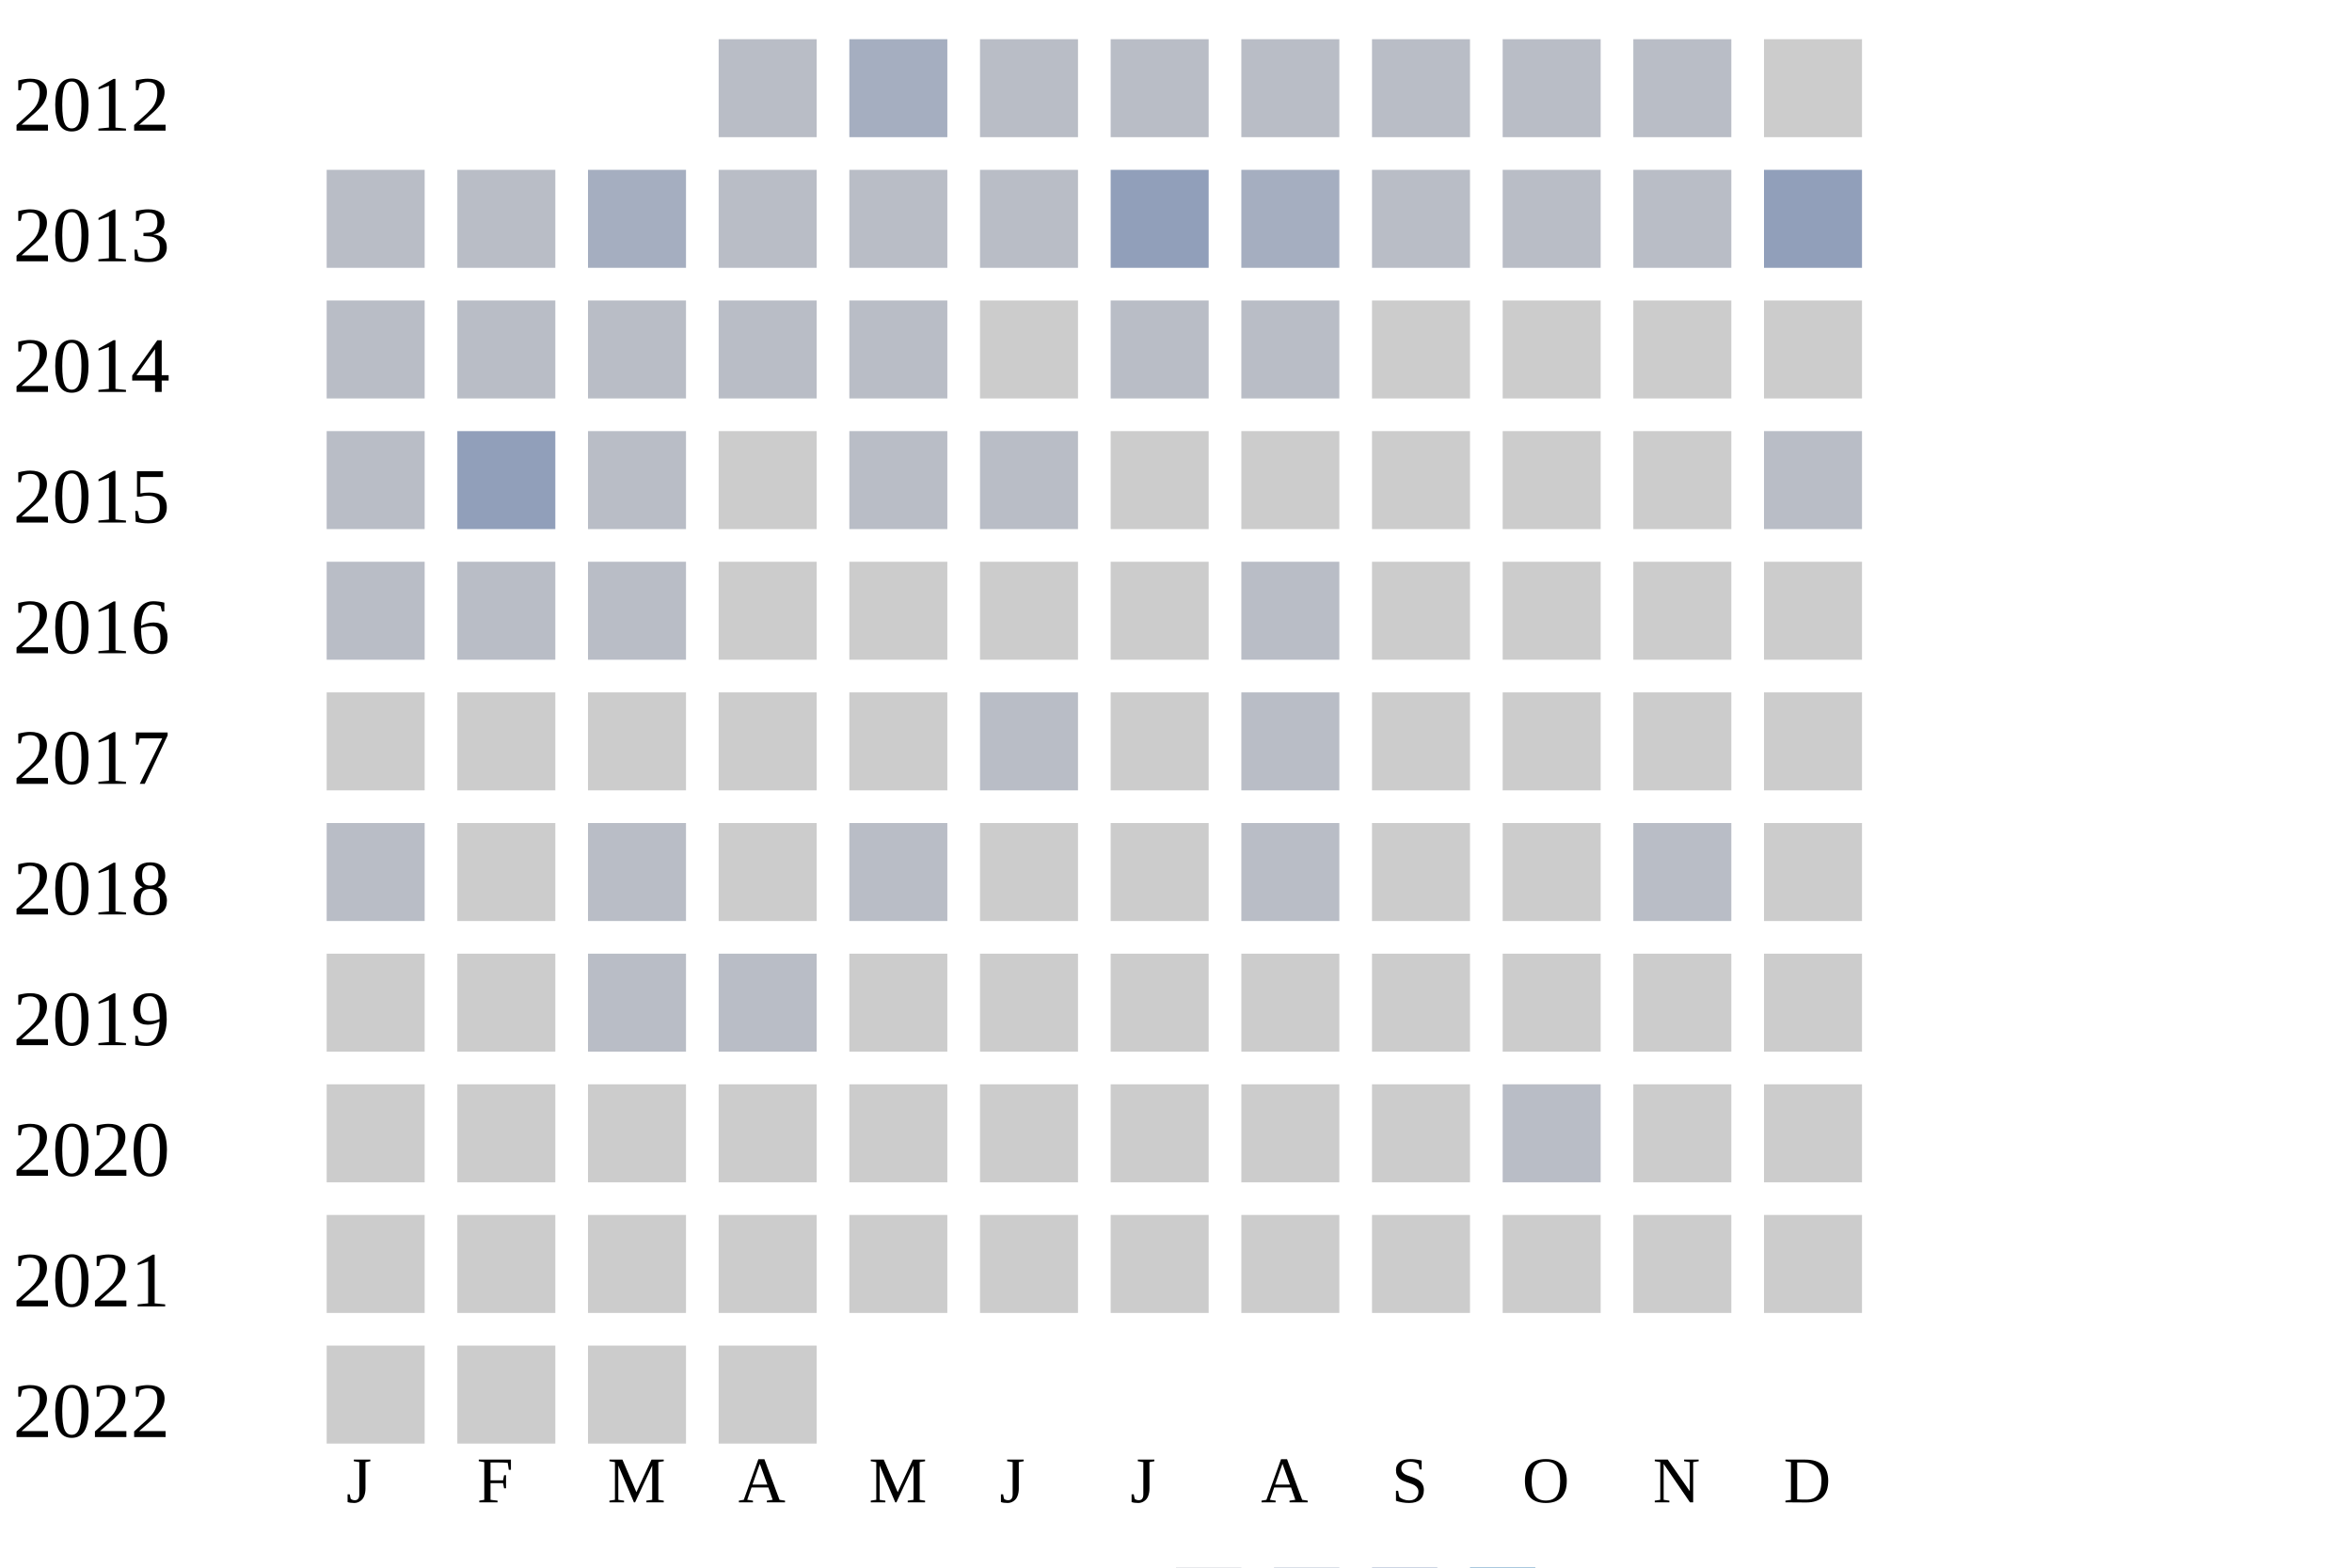
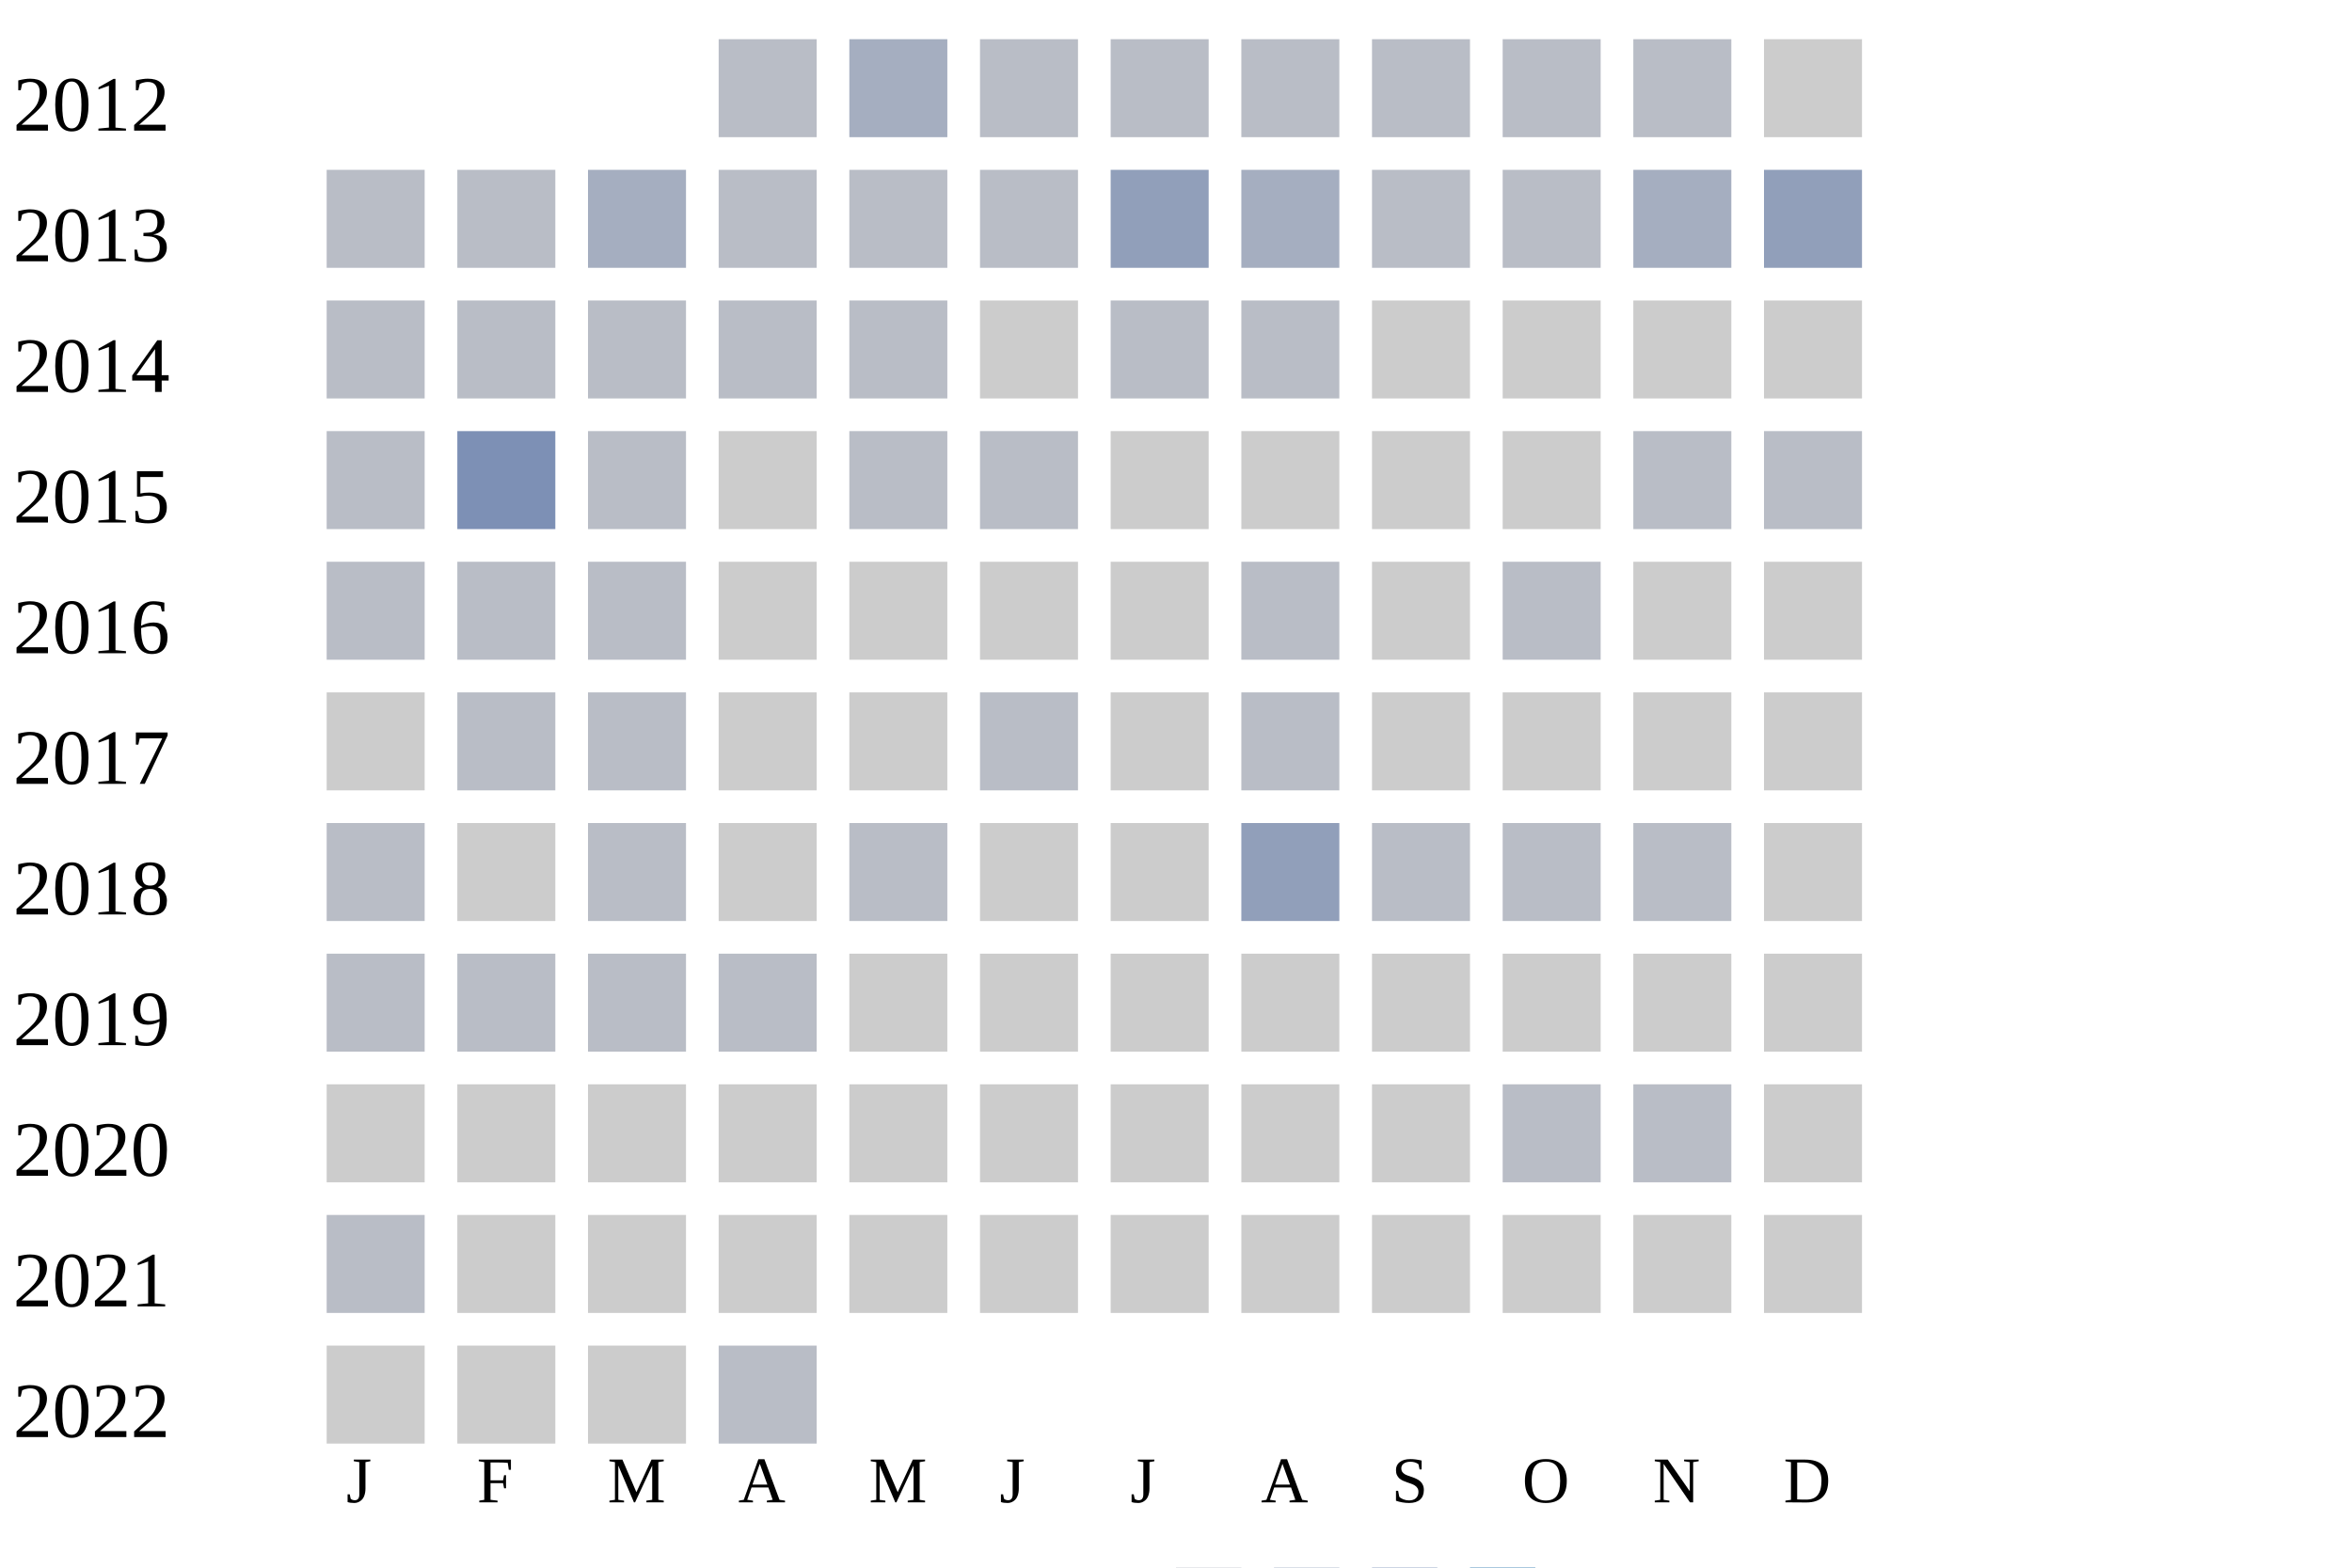
<svg xmlns="http://www.w3.org/2000/svg" width="360" height="240">
  <g transform="translate(0 0)">
    <text x="2" y="20">2012</text>
    <rect x="110" y="6" width="15" height="15" fill="#b9bdc6" />
    <rect x="130" y="6" width="15" height="15" fill="#a5aec0" />
    <rect x="150" y="6" width="15" height="15" fill="#b9bdc6" />
    <rect x="170" y="6" width="15" height="15" fill="#b9bdc6" />
    <rect x="190" y="6" width="15" height="15" fill="#b9bdc6" />
    <rect x="210" y="6" width="15" height="15" fill="#b9bdc6" />
    <rect x="230" y="6" width="15" height="15" fill="#b9bdc6" />
    <rect x="250" y="6" width="15" height="15" fill="#b9bdc6" />
    <rect x="270" y="6" width="15" height="15" fill="#cccccc" />
  </g>
  <g transform="translate(0 20)">
    <text x="2" y="20">2013</text>
    <rect x="50" y="6" width="15" height="15" fill="#b9bdc6" />
    <rect x="70" y="6" width="15" height="15" fill="#b9bdc6" />
    <rect x="90" y="6" width="15" height="15" fill="#a5aec0" />
    <rect x="110" y="6" width="15" height="15" fill="#b9bdc6" />
    <rect x="130" y="6" width="15" height="15" fill="#b9bdc6" />
    <rect x="150" y="6" width="15" height="15" fill="#b9bdc6" />
    <rect x="170" y="6" width="15" height="15" fill="#919fba" />
    <rect x="190" y="6" width="15" height="15" fill="#a5aec0" />
    <rect x="210" y="6" width="15" height="15" fill="#b9bdc6" />
    <rect x="230" y="6" width="15" height="15" fill="#b9bdc6" />
-     <rect x="250" y="6" width="15" height="15" fill="#b9bdc6" />
+     <rect x="250" y="6" width="15" height="15" fill="#a5aec0" />
    <rect x="270" y="6" width="15" height="15" fill="#919fba" />
  </g>
  <g transform="translate(0 40)">
    <text x="2" y="20">2014</text>
    <rect x="50" y="6" width="15" height="15" fill="#b9bdc6" />
    <rect x="70" y="6" width="15" height="15" fill="#b9bdc6" />
    <rect x="90" y="6" width="15" height="15" fill="#b9bdc6" />
    <rect x="110" y="6" width="15" height="15" fill="#b9bdc6" />
    <rect x="130" y="6" width="15" height="15" fill="#b9bdc6" />
    <rect x="150" y="6" width="15" height="15" fill="#cccccc" />
    <rect x="170" y="6" width="15" height="15" fill="#b9bdc6" />
    <rect x="190" y="6" width="15" height="15" fill="#b9bdc6" />
    <rect x="210" y="6" width="15" height="15" fill="#cccccc" />
    <rect x="230" y="6" width="15" height="15" fill="#cccccc" />
    <rect x="250" y="6" width="15" height="15" fill="#cccccc" />
    <rect x="270" y="6" width="15" height="15" fill="#cccccc" />
  </g>
  <g transform="translate(0 60)">
    <text x="2" y="20">2015</text>
    <rect x="50" y="6" width="15" height="15" fill="#b9bdc6" />
-     <rect x="70" y="6" width="15" height="15" fill="#919fba" />
+     <rect x="70" y="6" width="15" height="15" fill="#7d90b5" />
    <rect x="90" y="6" width="15" height="15" fill="#b9bdc6" />
    <rect x="110" y="6" width="15" height="15" fill="#cccccc" />
    <rect x="130" y="6" width="15" height="15" fill="#b9bdc6" />
    <rect x="150" y="6" width="15" height="15" fill="#b9bdc6" />
    <rect x="170" y="6" width="15" height="15" fill="#cccccc" />
    <rect x="190" y="6" width="15" height="15" fill="#cccccc" />
    <rect x="210" y="6" width="15" height="15" fill="#cccccc" />
    <rect x="230" y="6" width="15" height="15" fill="#cccccc" />
-     <rect x="250" y="6" width="15" height="15" fill="#cccccc" />
+     <rect x="250" y="6" width="15" height="15" fill="#b9bdc6" />
    <rect x="270" y="6" width="15" height="15" fill="#b9bdc6" />
  </g>
  <g transform="translate(0 80)">
    <text x="2" y="20">2016</text>
    <rect x="50" y="6" width="15" height="15" fill="#b9bdc6" />
    <rect x="70" y="6" width="15" height="15" fill="#b9bdc6" />
    <rect x="90" y="6" width="15" height="15" fill="#b9bdc6" />
    <rect x="110" y="6" width="15" height="15" fill="#cccccc" />
    <rect x="130" y="6" width="15" height="15" fill="#cccccc" />
    <rect x="150" y="6" width="15" height="15" fill="#cccccc" />
    <rect x="170" y="6" width="15" height="15" fill="#cccccc" />
    <rect x="190" y="6" width="15" height="15" fill="#b9bdc6" />
    <rect x="210" y="6" width="15" height="15" fill="#cccccc" />
-     <rect x="230" y="6" width="15" height="15" fill="#cccccc" />
+     <rect x="230" y="6" width="15" height="15" fill="#b9bdc6" />
    <rect x="250" y="6" width="15" height="15" fill="#cccccc" />
    <rect x="270" y="6" width="15" height="15" fill="#cccccc" />
  </g>
  <g transform="translate(0 100)">
    <text x="2" y="20">2017</text>
    <rect x="50" y="6" width="15" height="15" fill="#cccccc" />
-     <rect x="70" y="6" width="15" height="15" fill="#cccccc" />
-     <rect x="90" y="6" width="15" height="15" fill="#cccccc" />
+     <rect x="70" y="6" width="15" height="15" fill="#b9bdc6" />
+     <rect x="90" y="6" width="15" height="15" fill="#b9bdc6" />
    <rect x="110" y="6" width="15" height="15" fill="#cccccc" />
    <rect x="130" y="6" width="15" height="15" fill="#cccccc" />
    <rect x="150" y="6" width="15" height="15" fill="#b9bdc6" />
    <rect x="170" y="6" width="15" height="15" fill="#cccccc" />
    <rect x="190" y="6" width="15" height="15" fill="#b9bdc6" />
    <rect x="210" y="6" width="15" height="15" fill="#cccccc" />
    <rect x="230" y="6" width="15" height="15" fill="#cccccc" />
    <rect x="250" y="6" width="15" height="15" fill="#cccccc" />
    <rect x="270" y="6" width="15" height="15" fill="#cccccc" />
  </g>
  <g transform="translate(0 120)">
    <text x="2" y="20">2018</text>
    <rect x="50" y="6" width="15" height="15" fill="#b9bdc6" />
    <rect x="70" y="6" width="15" height="15" fill="#cccccc" />
    <rect x="90" y="6" width="15" height="15" fill="#b9bdc6" />
    <rect x="110" y="6" width="15" height="15" fill="#cccccc" />
    <rect x="130" y="6" width="15" height="15" fill="#b9bdc6" />
    <rect x="150" y="6" width="15" height="15" fill="#cccccc" />
    <rect x="170" y="6" width="15" height="15" fill="#cccccc" />
-     <rect x="190" y="6" width="15" height="15" fill="#b9bdc6" />
-     <rect x="210" y="6" width="15" height="15" fill="#cccccc" />
-     <rect x="230" y="6" width="15" height="15" fill="#cccccc" />
+     <rect x="190" y="6" width="15" height="15" fill="#919fba" />
+     <rect x="210" y="6" width="15" height="15" fill="#b9bdc6" />
+     <rect x="230" y="6" width="15" height="15" fill="#b9bdc6" />
    <rect x="250" y="6" width="15" height="15" fill="#b9bdc6" />
    <rect x="270" y="6" width="15" height="15" fill="#cccccc" />
  </g>
  <g transform="translate(0 140)">
    <text x="2" y="20">2019</text>
-     <rect x="50" y="6" width="15" height="15" fill="#cccccc" />
-     <rect x="70" y="6" width="15" height="15" fill="#cccccc" />
+     <rect x="50" y="6" width="15" height="15" fill="#b9bdc6" />
+     <rect x="70" y="6" width="15" height="15" fill="#b9bdc6" />
    <rect x="90" y="6" width="15" height="15" fill="#b9bdc6" />
    <rect x="110" y="6" width="15" height="15" fill="#b9bdc6" />
    <rect x="130" y="6" width="15" height="15" fill="#cccccc" />
    <rect x="150" y="6" width="15" height="15" fill="#cccccc" />
    <rect x="170" y="6" width="15" height="15" fill="#cccccc" />
    <rect x="190" y="6" width="15" height="15" fill="#cccccc" />
    <rect x="210" y="6" width="15" height="15" fill="#cccccc" />
    <rect x="230" y="6" width="15" height="15" fill="#cccccc" />
    <rect x="250" y="6" width="15" height="15" fill="#cccccc" />
    <rect x="270" y="6" width="15" height="15" fill="#cccccc" />
  </g>
  <g transform="translate(0 160)">
    <text x="2" y="20">2020</text>
    <rect x="50" y="6" width="15" height="15" fill="#cccccc" />
    <rect x="70" y="6" width="15" height="15" fill="#cccccc" />
    <rect x="90" y="6" width="15" height="15" fill="#cccccc" />
    <rect x="110" y="6" width="15" height="15" fill="#cccccc" />
    <rect x="130" y="6" width="15" height="15" fill="#cccccc" />
    <rect x="150" y="6" width="15" height="15" fill="#cccccc" />
    <rect x="170" y="6" width="15" height="15" fill="#cccccc" />
    <rect x="190" y="6" width="15" height="15" fill="#cccccc" />
    <rect x="210" y="6" width="15" height="15" fill="#cccccc" />
    <rect x="230" y="6" width="15" height="15" fill="#b9bdc6" />
-     <rect x="250" y="6" width="15" height="15" fill="#cccccc" />
+     <rect x="250" y="6" width="15" height="15" fill="#b9bdc6" />
    <rect x="270" y="6" width="15" height="15" fill="#cccccc" />
  </g>
  <g transform="translate(0 180)">
    <text x="2" y="20">2021</text>
-     <rect x="50" y="6" width="15" height="15" fill="#cccccc" />
+     <rect x="50" y="6" width="15" height="15" fill="#b9bdc6" />
    <rect x="70" y="6" width="15" height="15" fill="#cccccc" />
    <rect x="90" y="6" width="15" height="15" fill="#cccccc" />
    <rect x="110" y="6" width="15" height="15" fill="#cccccc" />
    <rect x="130" y="6" width="15" height="15" fill="#cccccc" />
    <rect x="150" y="6" width="15" height="15" fill="#cccccc" />
    <rect x="170" y="6" width="15" height="15" fill="#cccccc" />
    <rect x="190" y="6" width="15" height="15" fill="#cccccc" />
    <rect x="210" y="6" width="15" height="15" fill="#cccccc" />
    <rect x="230" y="6" width="15" height="15" fill="#cccccc" />
    <rect x="250" y="6" width="15" height="15" fill="#cccccc" />
    <rect x="270" y="6" width="15" height="15" fill="#cccccc" />
  </g>
  <g transform="translate(0 200)">
    <text x="2" y="20">2022</text>
    <rect x="50" y="6" width="15" height="15" fill="#cccccc" />
    <rect x="70" y="6" width="15" height="15" fill="#cccccc" />
    <rect x="90" y="6" width="15" height="15" fill="#cccccc" />
-     <rect x="110" y="6" width="15" height="15" fill="#cccccc" />
+     <rect x="110" y="6" width="15" height="15" fill="#b9bdc6" />
  </g>
  <text style="font-size: 10px; text-align: center" x="53" y="230">J</text>
  <text style="font-size: 10px; text-align: center" x="73" y="230">F</text>
  <text style="font-size: 10px; text-align: center" x="93" y="230">M</text>
  <text style="font-size: 10px; text-align: center" x="113" y="230">A</text>
  <text style="font-size: 10px; text-align: center" x="133" y="230">M</text>
  <text style="font-size: 10px; text-align: center" x="153" y="230">J</text>
  <text style="font-size: 10px; text-align: center" x="173" y="230">J</text>
  <text style="font-size: 10px; text-align: center" x="193" y="230">A</text>
  <text style="font-size: 10px; text-align: center" x="213" y="230">S</text>
  <text style="font-size: 10px; text-align: center" x="233" y="230">O</text>
  <text style="font-size: 10px; text-align: center" x="253" y="230">N</text>
  <text style="font-size: 10px; text-align: center" x="273" y="230">D</text>
  <text style="font-size: 10px;" x="155" y="249">Less</text>
  <rect fill="#b9bdc6" width="10" height="10" x="180" y="240" />
  <rect fill="#919fba" width="10" height="10" x="195" y="240" />
  <rect fill="#6882ae" width="10" height="10" x="210" y="240" />
  <rect fill="#005a9c" width="10" height="10" x="225" y="240" />
  <text x="240" y="249" style="font-size: 10px;">More</text>
</svg>
